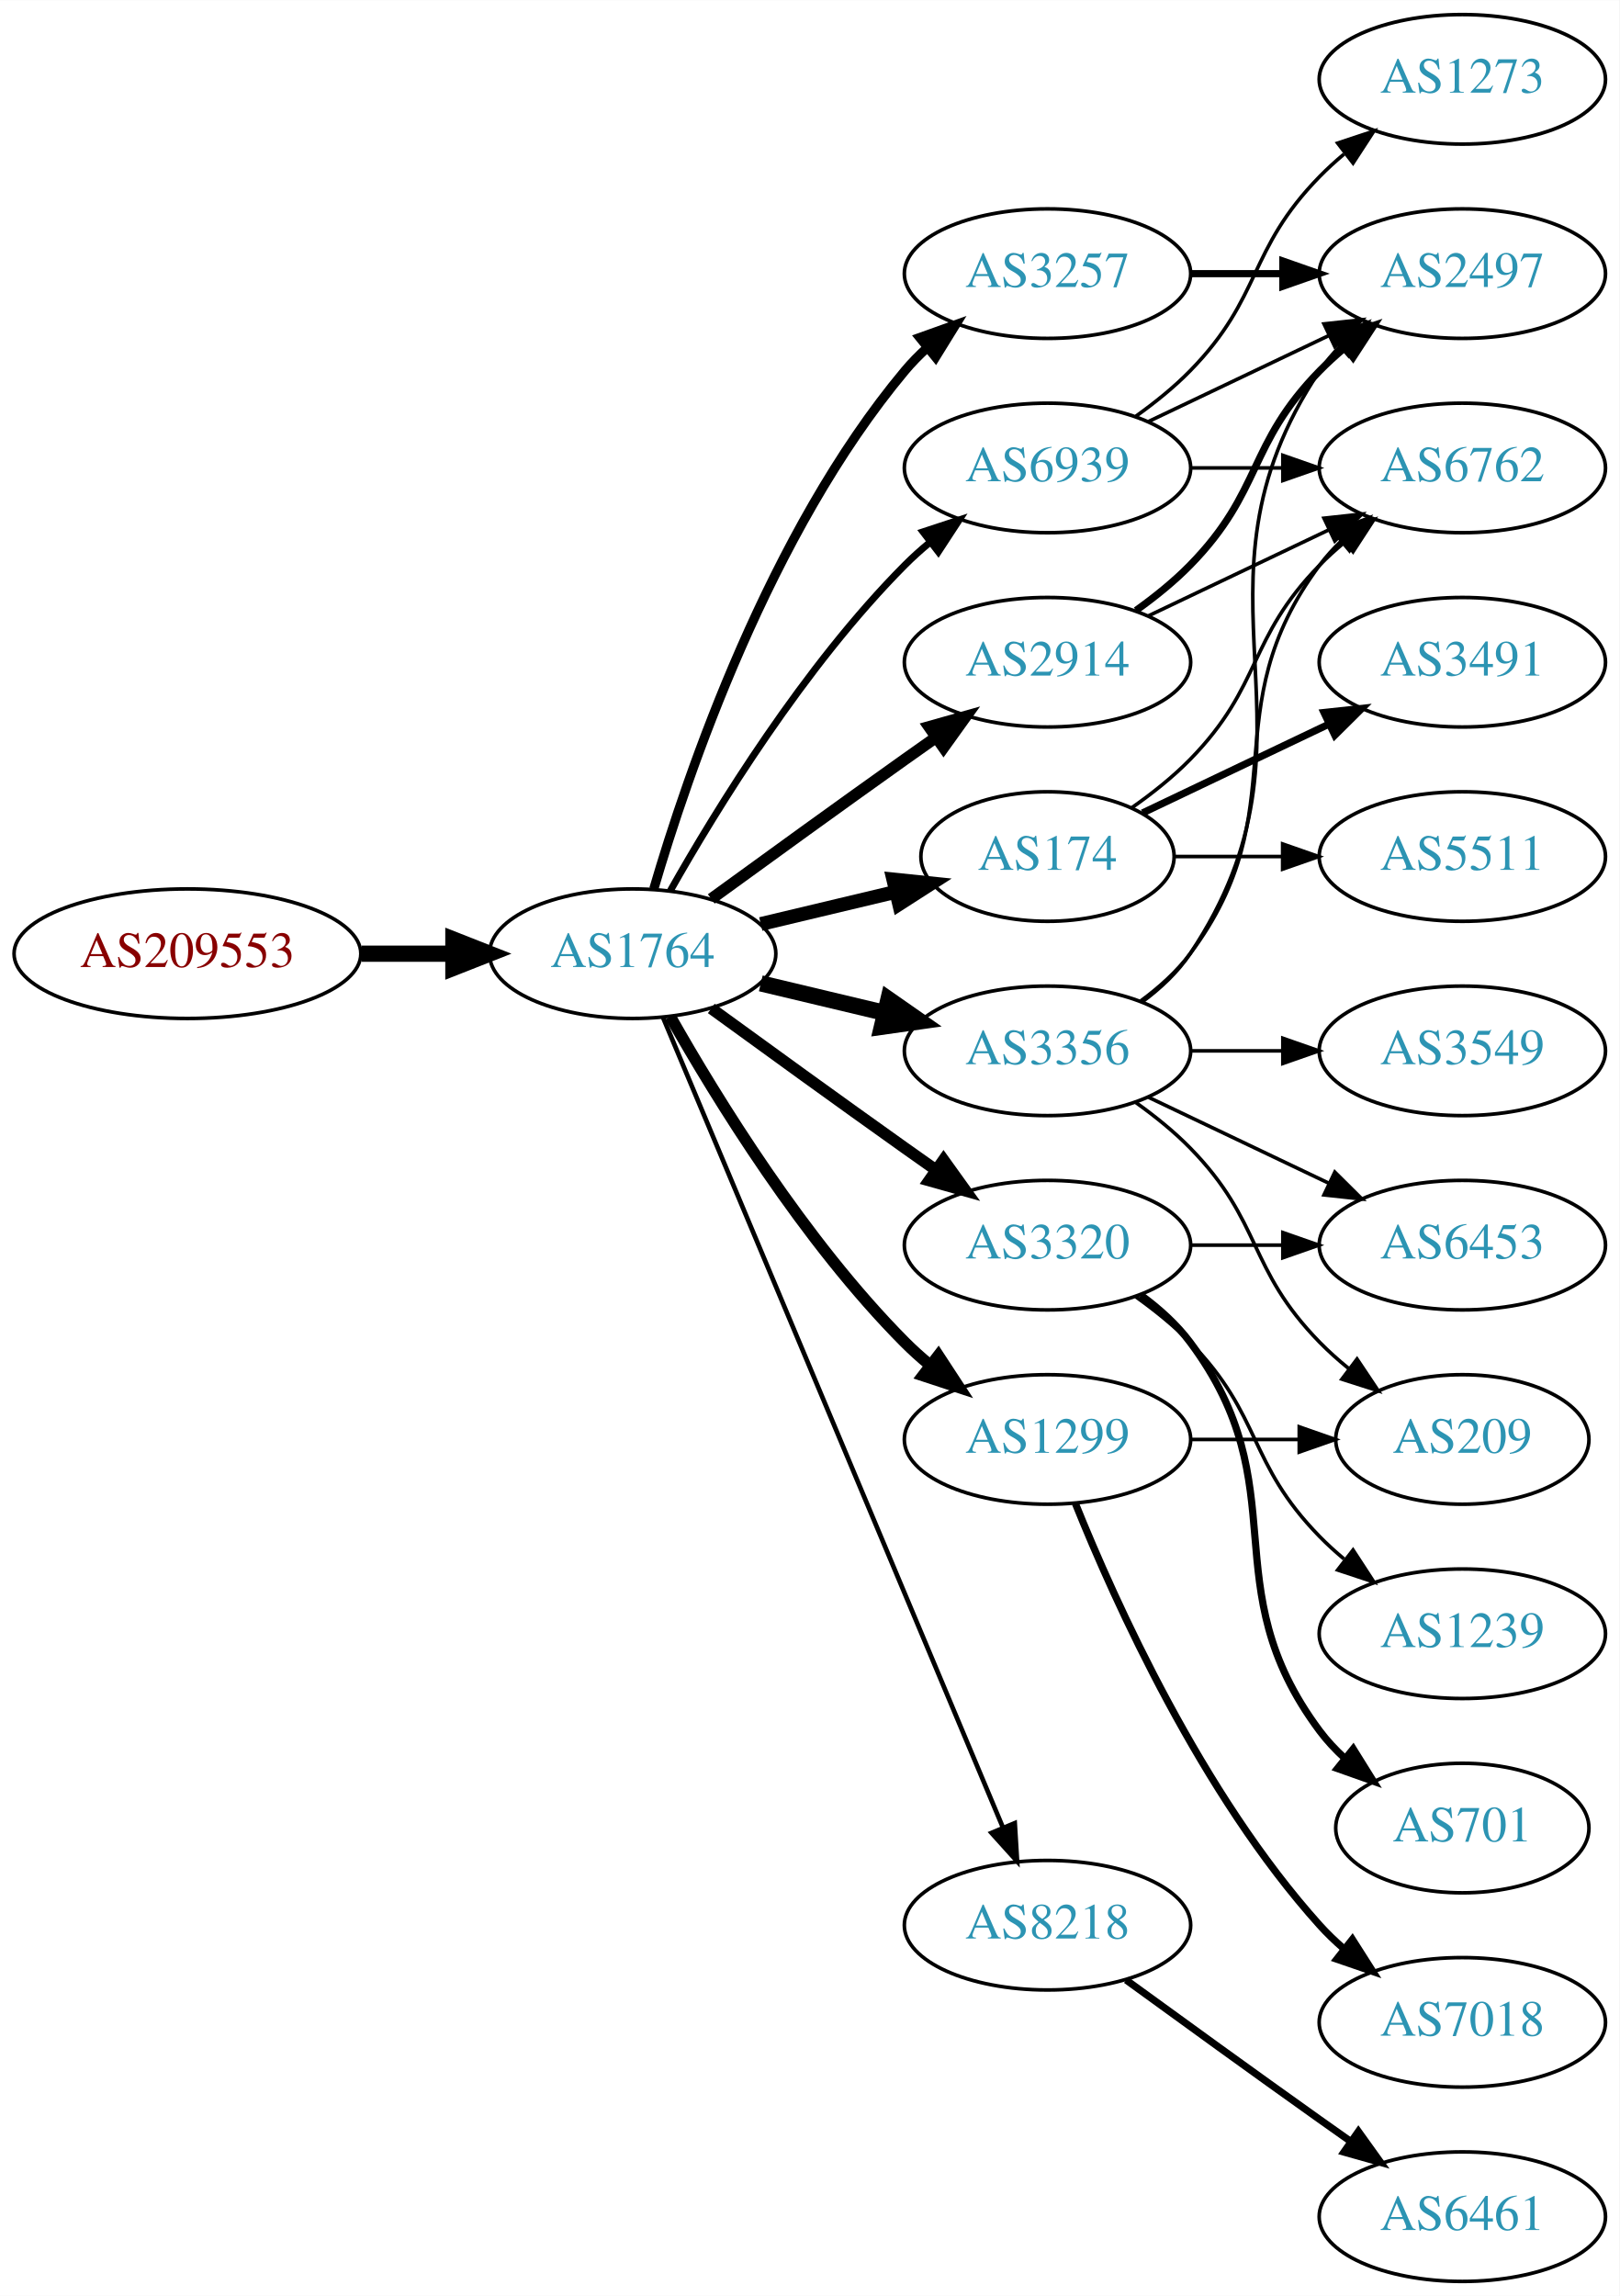
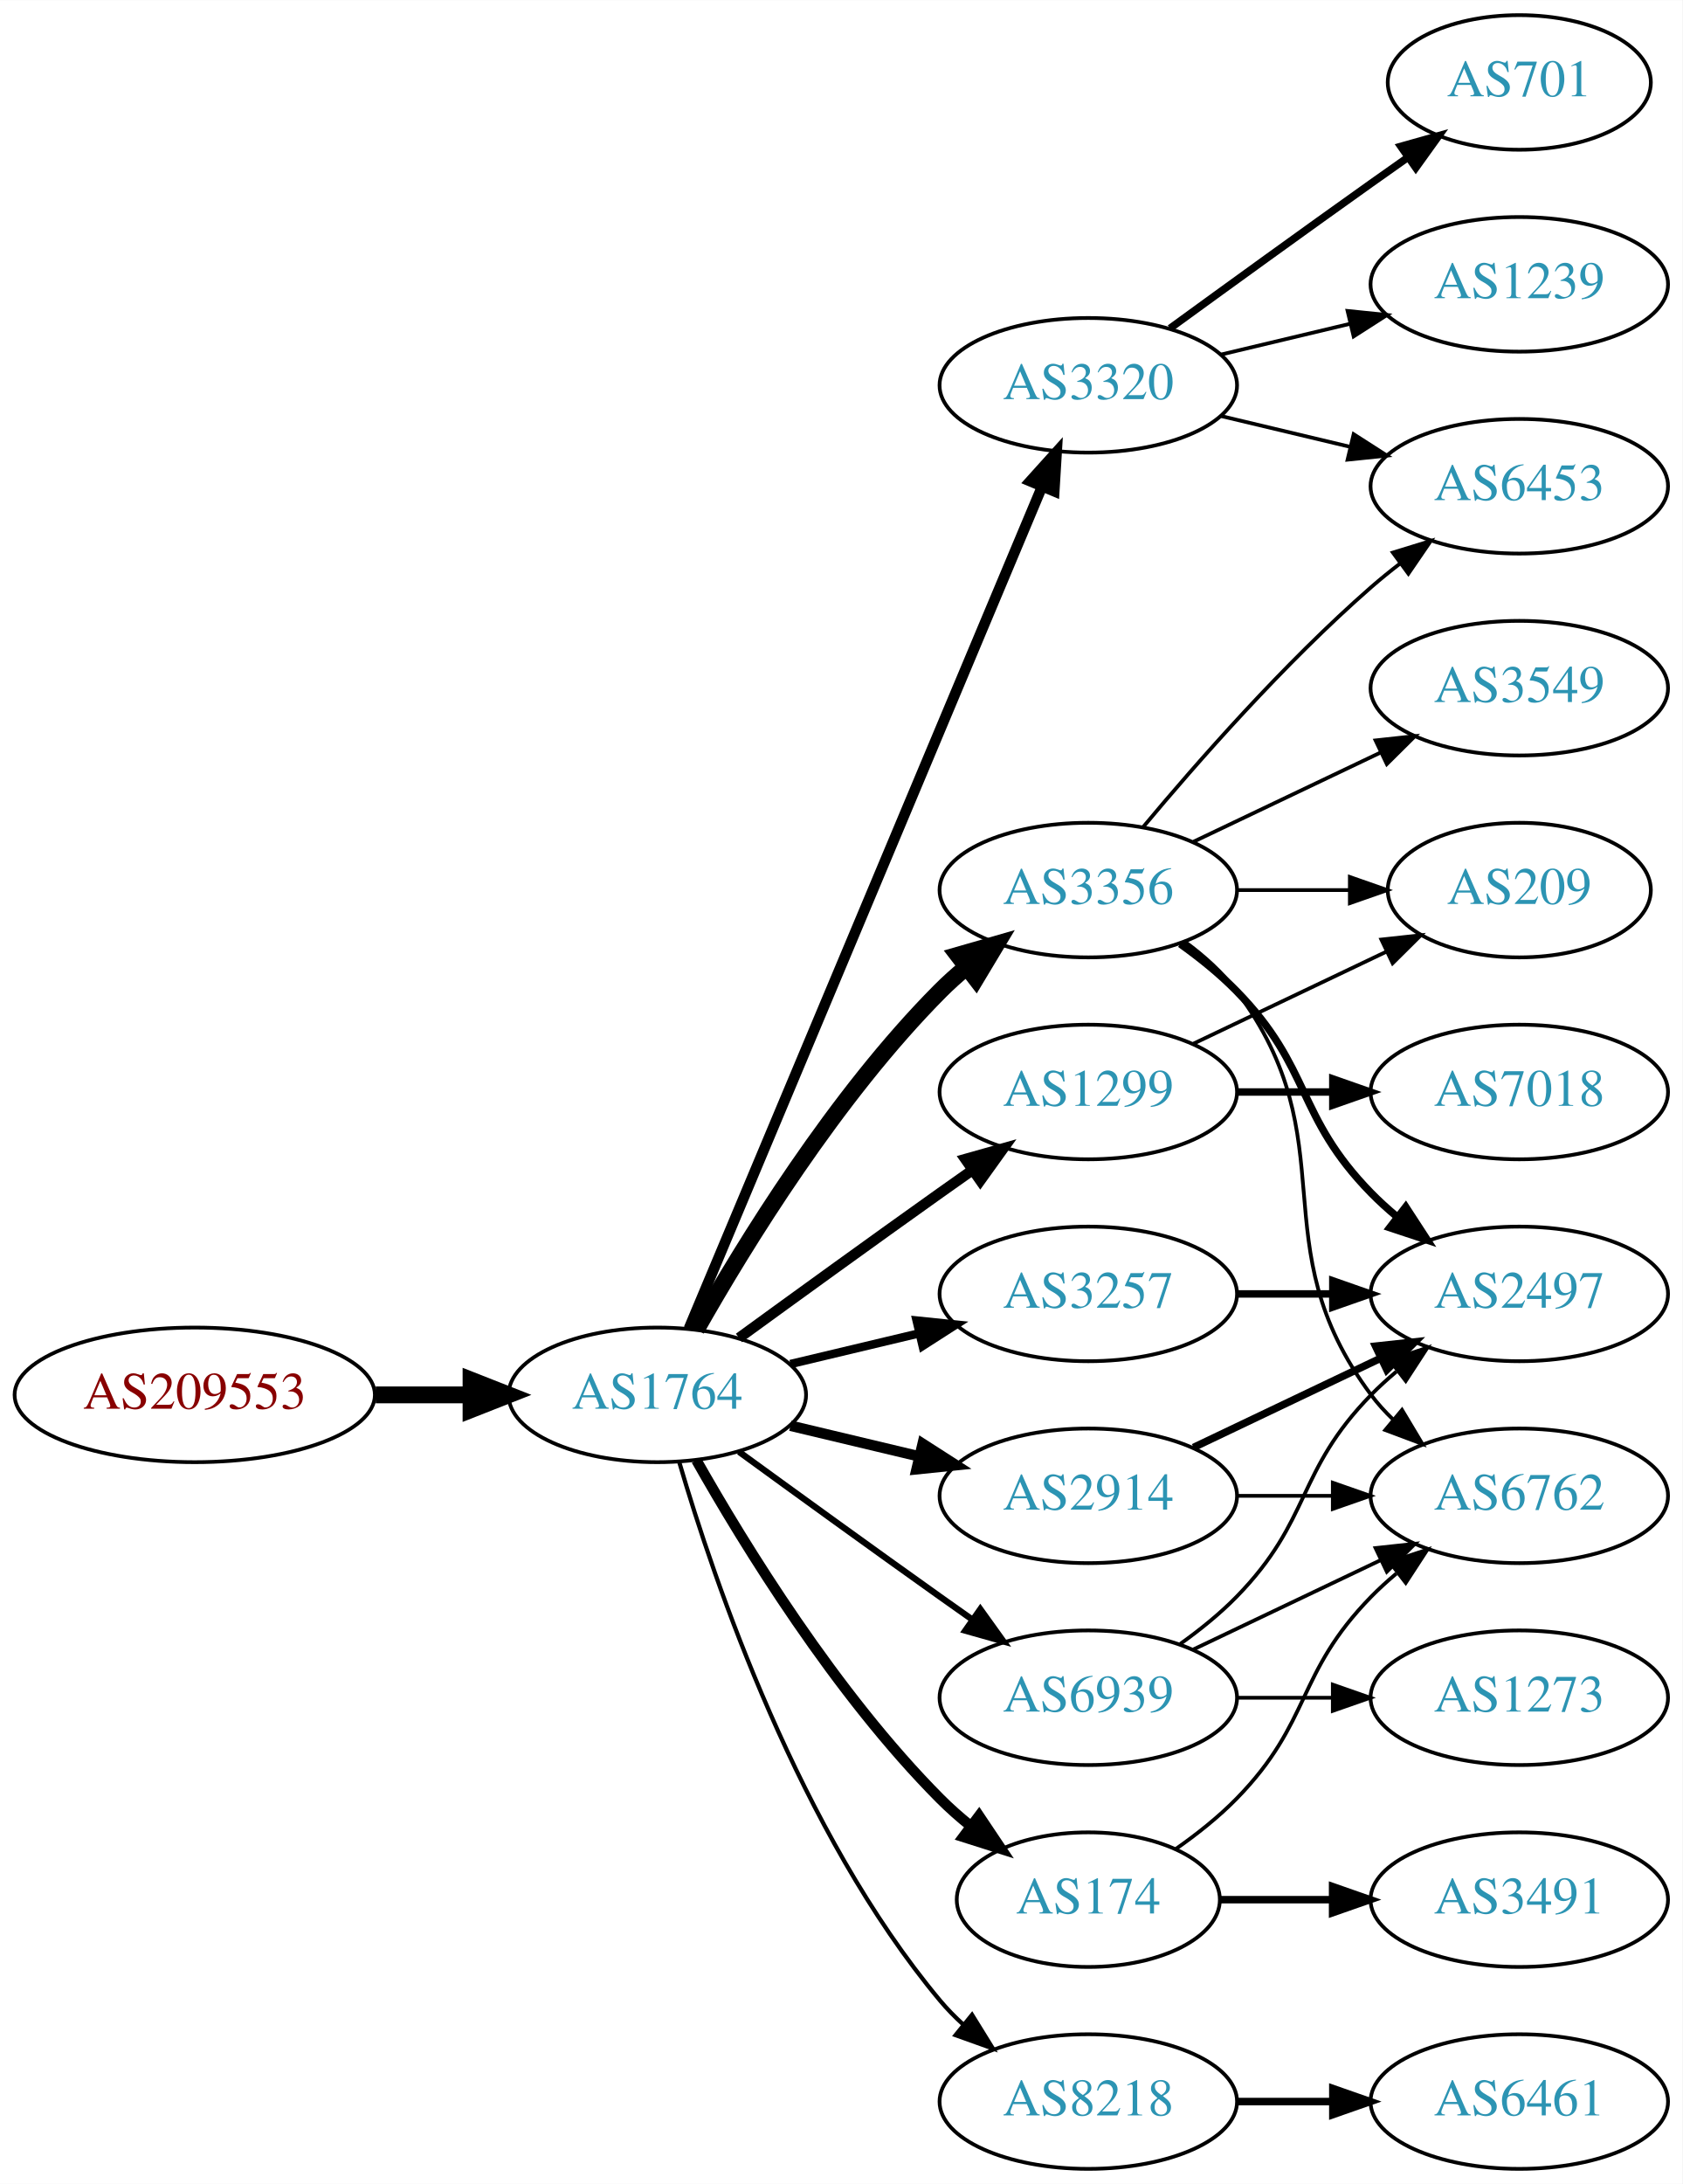
- <svg xmlns="http://www.w3.org/2000/svg" xmlns:xlink="http://www.w3.org/1999/xlink" width="450pt" height="638pt" viewBox="0.00 0.00 450.07 638.00">
-   <g id="graph0" class="graph" transform="scale(1 1) rotate(0) translate(4 634)">
-     <polygon fill="white" stroke="none" points="-4,4 -4,-634 446.07,-634 446.07,4 -4,4" />
+ <svg xmlns="http://www.w3.org/2000/svg" xmlns:xlink="http://www.w3.org/1999/xlink" width="450pt" height="584pt" viewBox="0.00 0.00 450.07 584.00">
+   <g id="graph0" class="graph" transform="scale(1 1) rotate(0) translate(4 580)">
+     <polygon fill="white" stroke="none" points="-4,4 -4,-580 446.07,-580 446.07,4 -4,4" />
    <g id="node1" class="node">
      <g id="a_node1">
        <a xlink:href="/asn/209553" xlink:title="AS209553 ~ JAGGAER Austria GmbH [AT]">
-           <ellipse fill="#ffffff" stroke="black" cx="48.096" cy="-369" rx="48.192" ry="18" />
-           <text text-anchor="middle" x="48.096" y="-365.3" font-family="Times,serif" font-size="14.00" fill="#880000">AS209553</text>
+           <ellipse fill="#ffffff" stroke="black" cx="48.096" cy="-207" rx="48.192" ry="18" />
+           <text text-anchor="middle" x="48.096" y="-203.3" font-family="Times,serif" font-size="14.00" fill="#880000">AS209553</text>
        </a>
      </g>
    </g>
    <g id="node2" class="node">
      <g id="a_node2">
        <a xlink:href="/asn/1764" xlink:title="AS1764 ~ NEXTLAYER-AS [AT]">
-           <ellipse fill="#ffffff" stroke="black" cx="171.838" cy="-369" rx="39.794" ry="18" />
-           <text text-anchor="middle" x="171.838" y="-365.3" font-family="Times,serif" font-size="14.00" fill="#2c94b3">AS1764</text>
+           <ellipse fill="#ffffff" stroke="black" cx="171.838" cy="-207" rx="39.794" ry="18" />
+           <text text-anchor="middle" x="171.838" y="-203.3" font-family="Times,serif" font-size="14.00" fill="#2c94b3">AS1764</text>
        </a>
      </g>
    </g>
    <g id="edge1" class="edge">
-       <path fill="none" stroke="black" stroke-width="4.5" d="M96.513,-369C104.867,-369 113.577,-369 121.969,-369" />
-       <polygon fill="black" stroke="black" stroke-width="4.5" points="122.004,-372.938 132.004,-369 122.004,-365.063 122.004,-372.938" />
+       <path fill="none" stroke="black" stroke-width="4.5" d="M96.513,-207C104.867,-207 113.577,-207 121.969,-207" />
+       <polygon fill="black" stroke="black" stroke-width="4.5" points="122.004,-210.938 132.004,-207 122.004,-203.063 122.004,-210.938" />
    </g>
    <g id="node3" class="node">
      <g id="a_node3">
-         <a xlink:href="/asn/3257" xlink:title="AS3257 ~ GTT [DE]">
-           <ellipse fill="#ffffff" stroke="black" cx="287.131" cy="-558" rx="39.794" ry="18" />
-           <text text-anchor="middle" x="287.131" y="-554.3" font-family="Times,serif" font-size="14.00" fill="#2c94b3">AS3257</text>
+         <a xlink:href="/asn/3320" xlink:title="AS3320 ~ DTAG [DE]">
+           <ellipse fill="#ffffff" stroke="black" cx="287.131" cy="-477" rx="39.794" ry="18" />
+           <text text-anchor="middle" x="287.131" y="-473.3" font-family="Times,serif" font-size="14.00" fill="#2c94b3">AS3320</text>
        </a>
      </g>
    </g>
    <g id="edge2" class="edge">
-       <path fill="none" stroke="black" stroke-width="2.571" d="M177.712,-387.002C187.026,-418.844 209.843,-485.981 247.484,-531 249.355,-533.237 251.453,-535.374 253.679,-537.396" />
-       <polygon fill="black" stroke="black" stroke-width="2.571" points="251.623,-540.234 261.598,-543.804 256.026,-534.793 251.623,-540.234" />
+       <path fill="none" stroke="black" stroke-width="2.812" d="M180.271,-224.715C199.597,-270.771 251.52,-394.514 274.692,-449.739" />
+       <polygon fill="black" stroke="black" stroke-width="2.812" points="271.573,-451.352 278.67,-459.219 278.028,-448.644 271.573,-451.352" />
    </g>
    <g id="node4" class="node">
      <g id="a_node4">
-         <a xlink:href="/asn/2914" xlink:title="AS2914 ~ NTT America, Inc. [US]">
-           <ellipse fill="#ffffff" stroke="black" cx="287.131" cy="-450" rx="39.794" ry="18" />
-           <text text-anchor="middle" x="287.131" y="-446.3" font-family="Times,serif" font-size="14.00" fill="#2c94b3">AS2914</text>
-         </a>
-       </g>
-     </g>
-     <g id="edge3" class="edge">
-       <path fill="none" stroke="black" stroke-width="3.214" d="M193.686,-384.222C208.62,-395.091 229.234,-410.025 247.484,-423 250.305,-425.005 253.248,-427.085 256.196,-429.159" />
-       <polygon fill="black" stroke="black" stroke-width="3.214" points="254.223,-432.05 264.421,-434.926 258.242,-426.319 254.223,-432.05" />
-     </g>
-     <g id="node5" class="node">
-       <g id="a_node5">
-         <a xlink:href="/asn/8218" xlink:title="AS8218 ~ legacy Neotelecoms [FR]">
-           <ellipse fill="#ffffff" stroke="black" cx="287.131" cy="-99" rx="39.794" ry="18" />
-           <text text-anchor="middle" x="287.131" y="-95.3" font-family="Times,serif" font-size="14.00" fill="#2c94b3">AS8218</text>
-         </a>
-       </g>
-     </g>
-     <g id="edge4" class="edge">
-       <path fill="none" stroke="black" stroke-width="1.286" d="M180.271,-351.285C199.597,-305.229 251.52,-181.486 274.692,-126.261" />
-       <polygon fill="black" stroke="black" stroke-width="1.286" points="278.028,-127.356 278.67,-116.781 271.573,-124.648 278.028,-127.356" />
-     </g>
-     <g id="node6" class="node">
-       <g id="a_node6">
-         <a xlink:href="/asn/3320" xlink:title="AS3320 ~ DTAG [DE]">
-           <ellipse fill="#ffffff" stroke="black" cx="287.131" cy="-288" rx="39.794" ry="18" />
-           <text text-anchor="middle" x="287.131" y="-284.3" font-family="Times,serif" font-size="14.00" fill="#2c94b3">AS3320</text>
-         </a>
-       </g>
-     </g>
-     <g id="edge5" class="edge">
-       <path fill="none" stroke="black" stroke-width="3.214" d="M193.686,-353.778C208.62,-342.909 229.234,-327.975 247.484,-315 250.305,-312.995 253.248,-310.915 256.196,-308.841" />
-       <polygon fill="black" stroke="black" stroke-width="3.214" points="258.242,-311.681 264.421,-303.074 254.223,-305.95 258.242,-311.681" />
-     </g>
-     <g id="node7" class="node">
-       <g id="a_node7">
-         <a xlink:href="/asn/174" xlink:title="AS174 ~ Cogent Communications [US]">
-           <ellipse fill="#ffffff" stroke="black" cx="287.131" cy="-396" rx="35.194" ry="18" />
-           <text text-anchor="middle" x="287.131" y="-392.3" font-family="Times,serif" font-size="14.00" fill="#2c94b3">AS174</text>
-         </a>
-       </g>
-     </g>
-     <g id="edge6" class="edge">
-       <path fill="none" stroke="black" stroke-width="3.857" d="M207.445,-377.248C219.24,-380.058 232.544,-383.229 244.812,-386.153" />
-       <polygon fill="black" stroke="black" stroke-width="3.857" points="244.278,-389.624 254.817,-388.537 245.901,-382.814 244.278,-389.624" />
-     </g>
-     <g id="node8" class="node">
-       <g id="a_node8">
        <a xlink:href="/asn/3356" xlink:title="AS3356 ~ Level 3 Parent, LLC [US]">
          <ellipse fill="#ffffff" stroke="black" cx="287.131" cy="-342" rx="39.794" ry="18" />
          <text text-anchor="middle" x="287.131" y="-338.3" font-family="Times,serif" font-size="14.00" fill="#2c94b3">AS3356</text>
        </a>
      </g>
    </g>
+     <g id="edge3" class="edge">
+       <path fill="none" stroke="black" stroke-width="4.5" d="M182.298,-224.49C195.08,-247.096 219.512,-286.886 247.484,-315 249.595,-317.121 251.891,-319.188 254.277,-321.171" />
+       <polygon fill="black" stroke="black" stroke-width="4.5" points="252.263,-324.589 262.592,-327.556 257.059,-318.343 252.263,-324.589" />
+     </g>
+     <g id="node5" class="node">
+       <g id="a_node5">
+         <a xlink:href="/asn/3257" xlink:title="AS3257 ~ GTT [DE]">
+           <ellipse fill="#ffffff" stroke="black" cx="287.131" cy="-234" rx="39.794" ry="18" />
+           <text text-anchor="middle" x="287.131" y="-230.3" font-family="Times,serif" font-size="14.00" fill="#2c94b3">AS3257</text>
+         </a>
+       </g>
+     </g>
+     <g id="edge4" class="edge">
+       <path fill="none" stroke="black" stroke-width="2.25" d="M207.445,-215.248C218.316,-217.838 230.471,-220.735 241.913,-223.462" />
+       <polygon fill="black" stroke="black" stroke-width="2.25" points="241.197,-226.889 251.736,-225.803 242.819,-220.08 241.197,-226.889" />
+     </g>
+     <g id="node6" class="node">
+       <g id="a_node6">
+         <a xlink:href="/asn/174" xlink:title="AS174 ~ Cogent Communications [US]">
+           <ellipse fill="#ffffff" stroke="black" cx="287.131" cy="-72" rx="35.194" ry="18" />
+           <text text-anchor="middle" x="287.131" y="-68.3" font-family="Times,serif" font-size="14.00" fill="#2c94b3">AS174</text>
+         </a>
+       </g>
+     </g>
+     <g id="edge5" class="edge">
+       <path fill="none" stroke="black" stroke-width="2.812" d="M182.298,-189.51C195.08,-166.904 219.512,-127.114 247.484,-99 249.985,-96.487 252.745,-94.052 255.606,-91.739" />
+       <polygon fill="black" stroke="black" stroke-width="2.812" points="257.907,-94.389 263.804,-85.587 253.705,-88.79 257.907,-94.389" />
+     </g>
+     <g id="node7" class="node">
+       <g id="a_node7">
+         <a xlink:href="/asn/1299" xlink:title="AS1299 ~ Telia Carrier [EU]">
+           <ellipse fill="#ffffff" stroke="black" cx="287.131" cy="-288" rx="39.794" ry="18" />
+           <text text-anchor="middle" x="287.131" y="-284.3" font-family="Times,serif" font-size="14.00" fill="#2c94b3">AS1299</text>
+         </a>
+       </g>
+     </g>
+     <g id="edge6" class="edge">
+       <path fill="none" stroke="black" stroke-width="2.812" d="M193.686,-222.222C208.62,-233.091 229.234,-248.025 247.484,-261 250.305,-263.005 253.248,-265.085 256.196,-267.159" />
+       <polygon fill="black" stroke="black" stroke-width="2.812" points="254.223,-270.05 264.421,-272.926 258.242,-264.319 254.223,-270.05" />
+     </g>
+     <g id="node8" class="node">
+       <g id="a_node8">
+         <a xlink:href="/asn/2914" xlink:title="AS2914 ~ NTT America, Inc. [US]">
+           <ellipse fill="#ffffff" stroke="black" cx="287.131" cy="-180" rx="39.794" ry="18" />
+           <text text-anchor="middle" x="287.131" y="-176.3" font-family="Times,serif" font-size="14.00" fill="#2c94b3">AS2914</text>
+         </a>
+       </g>
+     </g>
    <g id="edge7" class="edge">
-       <path fill="none" stroke="black" stroke-width="4.5" d="M207.445,-360.752C218.316,-358.162 230.471,-355.265 241.913,-352.538" />
-       <polygon fill="black" stroke="black" stroke-width="4.5" points="242.921,-356.346 251.736,-350.197 241.095,-348.685 242.921,-356.346" />
+       <path fill="none" stroke="black" stroke-width="2.812" d="M207.445,-198.752C218.316,-196.162 230.471,-193.265 241.913,-190.538" />
+       <polygon fill="black" stroke="black" stroke-width="2.812" points="242.819,-193.92 251.736,-188.197 241.197,-187.111 242.819,-193.92" />
    </g>
    <g id="node9" class="node">
      <g id="a_node9">
-         <a xlink:href="/asn/1299" xlink:title="AS1299 ~ Telia Carrier [EU]">
-           <ellipse fill="#ffffff" stroke="black" cx="287.131" cy="-234" rx="39.794" ry="18" />
-           <text text-anchor="middle" x="287.131" y="-230.3" font-family="Times,serif" font-size="14.00" fill="#2c94b3">AS1299</text>
+         <a xlink:href="/asn/8218" xlink:title="AS8218 ~ legacy Neotelecoms [FR]">
+           <ellipse fill="#ffffff" stroke="black" cx="287.131" cy="-18" rx="39.794" ry="18" />
+           <text text-anchor="middle" x="287.131" y="-14.3" font-family="Times,serif" font-size="14.00" fill="#2c94b3">AS8218</text>
        </a>
      </g>
    </g>
    <g id="edge8" class="edge">
-       <path fill="none" stroke="black" stroke-width="3.214" d="M182.298,-351.51C195.08,-328.904 219.512,-289.114 247.484,-261 249.595,-258.879 251.891,-256.812 254.277,-254.829" />
-       <polygon fill="black" stroke="black" stroke-width="3.214" points="256.792,-257.31 262.592,-248.444 252.529,-251.758 256.792,-257.31" />
+       <path fill="none" stroke="black" stroke-width="1.125" d="M177.712,-188.998C187.026,-157.156 209.843,-90.019 247.484,-45 249.355,-42.763 251.453,-40.626 253.679,-38.604" />
+       <polygon fill="black" stroke="black" stroke-width="1.125" points="256.026,-41.208 261.598,-32.196 251.623,-35.766 256.026,-41.208" />
    </g>
    <g id="node10" class="node">
      <g id="a_node10">
        <a xlink:href="/asn/6939" xlink:title="AS6939 ~ Hurricane Electric LLC [US]">
-           <ellipse fill="#ffffff" stroke="black" cx="287.131" cy="-504" rx="39.794" ry="18" />
-           <text text-anchor="middle" x="287.131" y="-500.3" font-family="Times,serif" font-size="14.00" fill="#2c94b3">AS6939</text>
+           <ellipse fill="#ffffff" stroke="black" cx="287.131" cy="-126" rx="39.794" ry="18" />
+           <text text-anchor="middle" x="287.131" y="-122.3" font-family="Times,serif" font-size="14.00" fill="#2c94b3">AS6939</text>
        </a>
      </g>
    </g>
    <g id="edge9" class="edge">
-       <path fill="none" stroke="black" stroke-width="1.929" d="M182.298,-386.49C195.08,-409.096 219.512,-448.886 247.484,-477 249.595,-479.121 251.891,-481.188 254.277,-483.171" />
-       <polygon fill="black" stroke="black" stroke-width="1.929" points="252.529,-486.242 262.592,-489.556 256.792,-480.69 252.529,-486.242" />
+       <path fill="none" stroke="black" stroke-width="1.688" d="M193.686,-191.778C208.62,-180.909 229.234,-165.975 247.484,-153 250.305,-150.995 253.248,-148.915 256.196,-146.841" />
+       <polygon fill="black" stroke="black" stroke-width="1.688" points="258.242,-149.681 264.421,-141.074 254.223,-143.95 258.242,-149.681" />
+     </g>
+     <g id="node14" class="node">
+       <g id="a_node14">
+         <a xlink:href="/asn/6453" xlink:title="AS6453 ~ TATA COMMUNICATIONS (AMERICA) INC [US]">
+           <ellipse fill="#ffffff" stroke="black" cx="402.424" cy="-450" rx="39.794" ry="18" />
+           <text text-anchor="middle" x="402.424" y="-446.3" font-family="Times,serif" font-size="14.00" fill="#2c94b3">AS6453</text>
+         </a>
+       </g>
+     </g>
+     <g id="edge19" class="edge">
+       <path fill="none" stroke="black" d="M322.738,-468.752C333.609,-466.162 345.764,-463.265 357.206,-460.538" />
+       <polygon fill="black" stroke="black" points="358.112,-463.92 367.029,-458.197 356.49,-457.111 358.112,-463.92" />
+     </g>
+     <g id="node17" class="node">
+       <g id="a_node17">
+         <a xlink:href="/asn/1239" xlink:title="AS1239 ~ Sprint [US]">
+           <ellipse fill="#ffffff" stroke="black" cx="402.424" cy="-504" rx="39.794" ry="18" />
+           <text text-anchor="middle" x="402.424" y="-500.3" font-family="Times,serif" font-size="14.00" fill="#2c94b3">AS1239</text>
+         </a>
+       </g>
+     </g>
+     <g id="edge17" class="edge">
+       <path fill="none" stroke="black" d="M322.738,-485.248C333.609,-487.838 345.764,-490.735 357.206,-493.462" />
+       <polygon fill="black" stroke="black" points="356.49,-496.889 367.029,-495.803 358.112,-490.08 356.49,-496.889" />
+     </g>
+     <g id="node18" class="node">
+       <g id="a_node18">
+         <a xlink:href="/asn/701" xlink:title="AS701 ~ UUNET [US]">
+           <ellipse fill="#ffffff" stroke="black" cx="402.424" cy="-558" rx="35.194" ry="18" />
+           <text text-anchor="middle" x="402.424" y="-554.3" font-family="Times,serif" font-size="14.00" fill="#2c94b3">AS701</text>
+         </a>
+       </g>
+     </g>
+     <g id="edge18" class="edge">
+       <path fill="none" stroke="black" stroke-width="2" d="M308.979,-492.222C323.913,-503.091 344.527,-518.025 362.777,-531 365.988,-533.282 369.357,-535.661 372.711,-538.018" />
+       <polygon fill="black" stroke="black" stroke-width="2" points="370.723,-540.899 380.922,-543.77 374.74,-535.166 370.723,-540.899" />
+     </g>
+     <g id="node11" class="node">
+       <g id="a_node11">
+         <a xlink:href="/asn/3549" xlink:title="AS3549 ~ Level 3 Parent, LLC [US]">
+           <ellipse fill="#ffffff" stroke="black" cx="402.424" cy="-396" rx="39.794" ry="18" />
+           <text text-anchor="middle" x="402.424" y="-392.3" font-family="Times,serif" font-size="14.00" fill="#2c94b3">AS3549</text>
+         </a>
+       </g>
+     </g>
+     <g id="edge10" class="edge">
+       <path fill="none" stroke="black" d="M315.267,-354.934C330.261,-362.081 349.082,-371.052 365.306,-378.785" />
+       <polygon fill="black" stroke="black" points="363.976,-382.028 374.509,-383.171 366.988,-375.709 363.976,-382.028" />
+     </g>
+     <g id="node12" class="node">
+       <g id="a_node12">
+         <a xlink:href="/asn/2497" xlink:title="AS2497 ~ Internet Initiative Japan Inc. [JP]">
+           <ellipse fill="#ffffff" stroke="black" cx="402.424" cy="-234" rx="39.794" ry="18" />
+           <text text-anchor="middle" x="402.424" y="-230.3" font-family="Times,serif" font-size="14.00" fill="#2c94b3">AS2497</text>
+         </a>
+       </g>
+     </g>
+     <g id="edge11" class="edge">
+       <path fill="none" stroke="black" stroke-width="2" d="M311.725,-327.611C316.981,-323.852 322.313,-319.563 326.777,-315 346.95,-294.383 342.605,-281.617 362.777,-261 364.87,-258.861 367.154,-256.782 369.53,-254.79" />
+       <polygon fill="black" stroke="black" stroke-width="2" points="372.049,-257.268 377.83,-248.389 367.774,-251.725 372.049,-257.268" />
+     </g>
+     <g id="node13" class="node">
+       <g id="a_node13">
+         <a xlink:href="/asn/6762" xlink:title="AS6762 ~ TELECOM ITALIA SPARKLE S.p.A. [IT]">
+           <ellipse fill="#ffffff" stroke="black" cx="402.424" cy="-180" rx="39.794" ry="18" />
+           <text text-anchor="middle" x="402.424" y="-176.3" font-family="Times,serif" font-size="14.00" fill="#2c94b3">AS6762</text>
+         </a>
+       </g>
+     </g>
+     <g id="edge12" class="edge">
+       <path fill="none" stroke="black" d="M313.062,-328.118C318.138,-324.389 323.056,-319.984 326.777,-315 357.049,-274.458 332.506,-247.542 362.777,-207 364.522,-204.664 366.529,-202.455 368.693,-200.383" />
+       <polygon fill="black" stroke="black" points="371.052,-202.973 376.493,-193.882 366.57,-197.595 371.052,-202.973" />
+     </g>
+     <g id="edge13" class="edge">
+       <path fill="none" stroke="black" d="M301.761,-358.817C316.044,-375.929 339.59,-402.745 362.777,-423 365.243,-425.154 367.882,-427.294 370.579,-429.372" />
+       <polygon fill="black" stroke="black" points="368.604,-432.264 378.733,-435.37 372.752,-426.625 368.604,-432.264" />
+     </g>
+     <g id="node15" class="node">
+       <g id="a_node15">
+         <a xlink:href="/asn/209" xlink:title="AS209 ~ CenturyLink Communications, LLC [US]">
+           <ellipse fill="#ffffff" stroke="black" cx="402.424" cy="-342" rx="35.194" ry="18" />
+           <text text-anchor="middle" x="402.424" y="-338.3" font-family="Times,serif" font-size="14.00" fill="#2c94b3">AS209</text>
+         </a>
+       </g>
+     </g>
+     <g id="edge14" class="edge">
+       <path fill="none" stroke="black" d="M326.803,-342C336.508,-342 346.999,-342 356.962,-342" />
+       <polygon fill="black" stroke="black" points="357.098,-345.5 367.098,-342 357.098,-338.5 357.098,-345.5" />
+     </g>
+     <g id="edge25" class="edge">
+       <path fill="none" stroke="black" stroke-width="2" d="M326.803,-234C335.006,-234 343.77,-234 352.302,-234" />
+       <polygon fill="black" stroke="black" stroke-width="2" points="352.541,-237.5 362.541,-234 352.541,-230.5 352.541,-237.5" />
+     </g>
+     <g id="edge15" class="edge">
+       <path fill="none" stroke="black" d="M310.514,-85.532C316.156,-89.49 321.969,-94.086 326.777,-99 346.95,-119.617 342.605,-132.383 362.777,-153 364.87,-155.139 367.154,-157.218 369.53,-159.21" />
+       <polygon fill="black" stroke="black" points="367.774,-162.275 377.83,-165.611 372.049,-156.732 367.774,-162.275" />
+     </g>
+     <g id="node16" class="node">
+       <g id="a_node16">
+         <a xlink:href="/asn/3491" xlink:title="AS3491 ~ PCCW Global, Inc. [US]">
+           <ellipse fill="#ffffff" stroke="black" cx="402.424" cy="-72" rx="39.794" ry="18" />
+           <text text-anchor="middle" x="402.424" y="-68.3" font-family="Times,serif" font-size="14.00" fill="#2c94b3">AS3491</text>
+         </a>
+       </g>
+     </g>
+     <g id="edge16" class="edge">
+       <path fill="none" stroke="black" stroke-width="2" d="M322.43,-72C331.807,-72 342.158,-72 352.192,-72" />
+       <polygon fill="black" stroke="black" stroke-width="2" points="352.481,-75.5 362.481,-72 352.481,-68.5 352.481,-75.5" />
+     </g>
+     <g id="edge21" class="edge">
+       <path fill="none" stroke="black" d="M315.267,-300.934C330.699,-308.29 350.185,-317.577 366.72,-325.459" />
+       <polygon fill="black" stroke="black" points="365.529,-328.768 376.062,-329.911 368.54,-322.449 365.529,-328.768" />
    </g>
    <g id="node19" class="node">
      <g id="a_node19">
-         <a xlink:href="/asn/2497" xlink:title="AS2497 ~ Internet Initiative Japan Inc. [JP]">
-           <ellipse fill="#ffffff" stroke="black" cx="402.424" cy="-558" rx="39.794" ry="18" />
-           <text text-anchor="middle" x="402.424" y="-554.3" font-family="Times,serif" font-size="14.00" fill="#2c94b3">AS2497</text>
-         </a>
-       </g>
-     </g>
-     <g id="edge24" class="edge">
-       <path fill="none" stroke="black" stroke-width="2" d="M326.803,-558C335.006,-558 343.77,-558 352.302,-558" />
-       <polygon fill="black" stroke="black" stroke-width="2" points="352.541,-561.5 362.541,-558 352.541,-554.5 352.541,-561.5" />
-     </g>
-     <g id="node16" class="node">
-       <g id="a_node16">
-         <a xlink:href="/asn/6762" xlink:title="AS6762 ~ TELECOM ITALIA SPARKLE S.p.A. [IT]">
-           <ellipse fill="#ffffff" stroke="black" cx="402.424" cy="-504" rx="39.794" ry="18" />
-           <text text-anchor="middle" x="402.424" y="-500.3" font-family="Times,serif" font-size="14.00" fill="#2c94b3">AS6762</text>
-         </a>
-       </g>
+         <a xlink:href="/asn/7018" xlink:title="AS7018 ~ AT&amp;T Services, Inc. [US]">
+           <ellipse fill="#ffffff" stroke="black" cx="402.424" cy="-288" rx="39.794" ry="18" />
+           <text text-anchor="middle" x="402.424" y="-284.3" font-family="Times,serif" font-size="14.00" fill="#2c94b3">AS7018</text>
+         </a>
+       </g>
+     </g>
+     <g id="edge20" class="edge">
+       <path fill="none" stroke="black" stroke-width="2" d="M326.803,-288C335.006,-288 343.77,-288 352.302,-288" />
+       <polygon fill="black" stroke="black" stroke-width="2" points="352.541,-291.5 362.541,-288 352.541,-284.5 352.541,-291.5" />
+     </g>
+     <g id="edge22" class="edge">
+       <path fill="none" stroke="black" stroke-width="2" d="M315.267,-192.934C330.261,-200.081 349.082,-209.052 365.306,-216.785" />
+       <polygon fill="black" stroke="black" stroke-width="2" points="363.976,-220.028 374.509,-221.171 366.988,-213.709 363.976,-220.028" />
    </g>
    <g id="edge23" class="edge">
-       <path fill="none" stroke="black" d="M315.267,-462.934C330.261,-470.081 349.082,-479.052 365.306,-486.785" />
-       <polygon fill="black" stroke="black" points="363.976,-490.028 374.509,-491.171 366.988,-483.709 363.976,-490.028" />
-     </g>
-     <g id="edge22" class="edge">
-       <path fill="none" stroke="black" stroke-width="2" d="M311.725,-464.389C316.981,-468.148 322.313,-472.437 326.777,-477 346.95,-497.617 342.605,-510.383 362.777,-531 364.87,-533.139 367.154,-535.218 369.53,-537.21" />
-       <polygon fill="black" stroke="black" stroke-width="2" points="367.774,-540.275 377.83,-543.611 372.049,-534.732 367.774,-540.275" />
-     </g>
-     <g id="node11" class="node">
-       <g id="a_node11">
+       <path fill="none" stroke="black" d="M326.803,-180C335.006,-180 343.77,-180 352.302,-180" />
+       <polygon fill="black" stroke="black" points="352.541,-183.5 362.541,-180 352.541,-176.5 352.541,-183.5" />
+     </g>
+     <g id="node20" class="node">
+       <g id="a_node20">
        <a xlink:href="/asn/6461" xlink:title="AS6461 ~ Zayo Bandwidth [US]">
          <ellipse fill="#ffffff" stroke="black" cx="402.424" cy="-18" rx="39.794" ry="18" />
          <text text-anchor="middle" x="402.424" y="-14.3" font-family="Times,serif" font-size="14.00" fill="#2c94b3">AS6461</text>
        </a>
      </g>
    </g>
-     <g id="edge10" class="edge">
-       <path fill="none" stroke="black" stroke-width="2" d="M308.979,-83.778C323.913,-72.909 344.527,-57.975 362.777,-45 365.598,-42.995 368.541,-40.915 371.489,-38.841" />
-       <polygon fill="black" stroke="black" stroke-width="2" points="373.535,-41.681 379.714,-33.074 369.516,-35.95 373.535,-41.681" />
-     </g>
-     <g id="node12" class="node">
-       <g id="a_node12">
-         <a xlink:href="/asn/1239" xlink:title="AS1239 ~ Sprint [US]">
-           <ellipse fill="#ffffff" stroke="black" cx="402.424" cy="-180" rx="39.794" ry="18" />
-           <text text-anchor="middle" x="402.424" y="-176.3" font-family="Times,serif" font-size="14.00" fill="#2c94b3">AS1239</text>
-         </a>
-       </g>
-     </g>
-     <g id="edge11" class="edge">
-       <path fill="none" stroke="black" d="M311.725,-273.611C316.981,-269.852 322.313,-265.563 326.777,-261 346.95,-240.383 342.605,-227.617 362.777,-207 364.87,-204.861 367.154,-202.782 369.53,-200.79" />
-       <polygon fill="black" stroke="black" points="372.049,-203.268 377.83,-194.389 367.774,-197.725 372.049,-203.268" />
-     </g>
-     <g id="node13" class="node">
-       <g id="a_node13">
-         <a xlink:href="/asn/701" xlink:title="AS701 ~ UUNET [US]">
-           <ellipse fill="#ffffff" stroke="black" cx="402.424" cy="-126" rx="35.194" ry="18" />
-           <text text-anchor="middle" x="402.424" y="-122.3" font-family="Times,serif" font-size="14.00" fill="#2c94b3">AS701</text>
-         </a>
-       </g>
-     </g>
-     <g id="edge12" class="edge">
-       <path fill="none" stroke="black" stroke-width="2" d="M313.062,-274.118C318.138,-270.389 323.056,-265.984 326.777,-261 357.049,-220.458 332.506,-193.542 362.777,-153 364.785,-150.311 367.141,-147.791 369.682,-145.454" />
-       <polygon fill="black" stroke="black" stroke-width="2" points="372.097,-148.004 377.698,-139.011 367.711,-142.548 372.097,-148.004" />
-     </g>
-     <g id="node14" class="node">
-       <g id="a_node14">
-         <a xlink:href="/asn/6453" xlink:title="AS6453 ~ TATA COMMUNICATIONS (AMERICA) INC [US]">
-           <ellipse fill="#ffffff" stroke="black" cx="402.424" cy="-288" rx="39.794" ry="18" />
-           <text text-anchor="middle" x="402.424" y="-284.3" font-family="Times,serif" font-size="14.00" fill="#2c94b3">AS6453</text>
-         </a>
-       </g>
-     </g>
-     <g id="edge13" class="edge">
-       <path fill="none" stroke="black" d="M326.803,-288C335.006,-288 343.77,-288 352.302,-288" />
-       <polygon fill="black" stroke="black" points="352.541,-291.5 362.541,-288 352.541,-284.5 352.541,-291.5" />
-     </g>
-     <g id="node15" class="node">
-       <g id="a_node15">
-         <a xlink:href="/asn/3491" xlink:title="AS3491 ~ PCCW Global, Inc. [US]">
-           <ellipse fill="#ffffff" stroke="black" cx="402.424" cy="-450" rx="39.794" ry="18" />
-           <text text-anchor="middle" x="402.424" y="-446.3" font-family="Times,serif" font-size="14.00" fill="#2c94b3">AS3491</text>
-         </a>
-       </g>
-     </g>
-     <g id="edge14" class="edge">
-       <path fill="none" stroke="black" stroke-width="2" d="M313.556,-408.119C328.859,-415.413 348.582,-424.814 365.464,-432.86" />
-       <polygon fill="black" stroke="black" stroke-width="2" points="363.971,-436.026 374.504,-437.169 366.983,-429.707 363.971,-436.026" />
-     </g>
-     <g id="edge15" class="edge">
-       <path fill="none" stroke="black" d="M310.514,-409.532C316.156,-413.49 321.969,-418.086 326.777,-423 346.95,-443.617 342.605,-456.383 362.777,-477 364.87,-479.139 367.154,-481.218 369.53,-483.21" />
-       <polygon fill="black" stroke="black" points="367.774,-486.275 377.83,-489.611 372.049,-480.732 367.774,-486.275" />
-     </g>
-     <g id="node17" class="node">
-       <g id="a_node17">
-         <a xlink:href="/asn/5511" xlink:title="AS5511 ~ Orange S.A. [FR]">
-           <ellipse fill="#ffffff" stroke="black" cx="402.424" cy="-396" rx="39.794" ry="18" />
-           <text text-anchor="middle" x="402.424" y="-392.3" font-family="Times,serif" font-size="14.00" fill="#2c94b3">AS5511</text>
-         </a>
-       </g>
-     </g>
-     <g id="edge16" class="edge">
-       <path fill="none" stroke="black" d="M322.43,-396C331.807,-396 342.158,-396 352.192,-396" />
-       <polygon fill="black" stroke="black" points="352.481,-399.5 362.481,-396 352.481,-392.5 352.481,-399.5" />
-     </g>
-     <g id="edge17" class="edge">
-       <path fill="none" stroke="black" d="M315.267,-329.066C330.261,-321.919 349.082,-312.948 365.306,-305.215" />
-       <polygon fill="black" stroke="black" points="366.988,-308.291 374.509,-300.829 363.976,-301.972 366.988,-308.291" />
-     </g>
-     <g id="edge18" class="edge">
-       <path fill="none" stroke="black" d="M313.062,-355.882C318.138,-359.611 323.056,-364.016 326.777,-369 357.049,-409.542 332.506,-436.458 362.777,-477 364.522,-479.336 366.529,-481.545 368.693,-483.617" />
-       <polygon fill="black" stroke="black" points="366.57,-486.405 376.493,-490.118 371.052,-481.027 366.57,-486.405" />
-     </g>
-     <g id="node18" class="node">
-       <g id="a_node18">
-         <a xlink:href="/asn/3549" xlink:title="AS3549 ~ Level 3 Parent, LLC [US]">
-           <ellipse fill="#ffffff" stroke="black" cx="402.424" cy="-342" rx="39.794" ry="18" />
-           <text text-anchor="middle" x="402.424" y="-338.3" font-family="Times,serif" font-size="14.00" fill="#2c94b3">AS3549</text>
-         </a>
-       </g>
-     </g>
-     <g id="edge19" class="edge">
-       <path fill="none" stroke="black" d="M326.803,-342C335.006,-342 343.77,-342 352.302,-342" />
-       <polygon fill="black" stroke="black" points="352.541,-345.5 362.541,-342 352.541,-338.5 352.541,-345.5" />
-     </g>
-     <g id="edge20" class="edge">
-       <path fill="none" stroke="black" d="M313.45,-355.607C318.506,-359.351 323.318,-363.831 326.777,-369 367.802,-430.294 321.753,-469.706 362.777,-531 364.399,-533.423 366.318,-535.695 368.42,-537.81" />
-       <polygon fill="black" stroke="black" points="366.233,-540.546 376.105,-544.393 370.787,-535.229 366.233,-540.546" />
-     </g>
-     <g id="node20" class="node">
-       <g id="a_node20">
-         <a xlink:href="/asn/209" xlink:title="AS209 ~ CenturyLink Communications, LLC [US]">
-           <ellipse fill="#ffffff" stroke="black" cx="402.424" cy="-234" rx="35.194" ry="18" />
-           <text text-anchor="middle" x="402.424" y="-230.3" font-family="Times,serif" font-size="14.00" fill="#2c94b3">AS209</text>
-         </a>
-       </g>
-     </g>
-     <g id="edge21" class="edge">
-       <path fill="none" stroke="black" d="M311.725,-327.611C316.981,-323.852 322.313,-319.563 326.777,-315 346.95,-294.383 342.605,-281.617 362.777,-261 365.257,-258.466 368.003,-256.017 370.856,-253.696" />
-       <polygon fill="black" stroke="black" points="373.158,-256.343 379.041,-247.532 368.947,-250.752 373.158,-256.343" />
+     <g id="edge24" class="edge">
+       <path fill="none" stroke="black" stroke-width="2" d="M326.803,-18C335.006,-18 343.77,-18 352.302,-18" />
+       <polygon fill="black" stroke="black" stroke-width="2" points="352.541,-21.5 362.541,-18 352.541,-14.5 352.541,-21.5" />
+     </g>
+     <g id="edge27" class="edge">
+       <path fill="none" stroke="black" d="M311.725,-140.389C316.981,-144.148 322.313,-148.437 326.777,-153 346.95,-173.617 342.605,-186.383 362.777,-207 364.87,-209.139 367.154,-211.218 369.53,-213.21" />
+       <polygon fill="black" stroke="black" points="367.774,-216.275 377.83,-219.611 372.049,-210.732 367.774,-216.275" />
    </g>
    <g id="edge26" class="edge">
-       <path fill="none" stroke="black" d="M326.803,-234C336.508,-234 346.999,-234 356.962,-234" />
-       <polygon fill="black" stroke="black" points="357.098,-237.5 367.098,-234 357.098,-230.5 357.098,-237.5" />
+       <path fill="none" stroke="black" d="M315.267,-138.934C330.261,-146.081 349.082,-155.052 365.306,-162.785" />
+       <polygon fill="black" stroke="black" points="363.976,-166.028 374.509,-167.171 366.988,-159.709 363.976,-166.028" />
    </g>
    <g id="node21" class="node">
      <g id="a_node21">
-         <a xlink:href="/asn/7018" xlink:title="AS7018 ~ AT&amp;T Services, Inc. [US]">
-           <ellipse fill="#ffffff" stroke="black" cx="402.424" cy="-72" rx="39.794" ry="18" />
-           <text text-anchor="middle" x="402.424" y="-68.3" font-family="Times,serif" font-size="14.00" fill="#2c94b3">AS7018</text>
-         </a>
-       </g>
-     </g>
-     <g id="edge25" class="edge">
-       <path fill="none" stroke="black" stroke-width="2" d="M294.879,-216.213C305.93,-188.757 329.983,-135.422 362.777,-99 364.78,-96.776 366.999,-94.637 369.331,-92.603" />
-       <polygon fill="black" stroke="black" stroke-width="2" points="371.862,-95.065 377.55,-86.127 367.529,-89.567 371.862,-95.065" />
+         <a xlink:href="/asn/1273" xlink:title="AS1273 ~ Vodafone Group PLC [EU]">
+           <ellipse fill="#ffffff" stroke="black" cx="402.424" cy="-126" rx="39.794" ry="18" />
+           <text text-anchor="middle" x="402.424" y="-122.3" font-family="Times,serif" font-size="14.00" fill="#2c94b3">AS1273</text>
+         </a>
+       </g>
    </g>
    <g id="edge28" class="edge">
-       <path fill="none" stroke="black" d="M326.803,-504C335.006,-504 343.77,-504 352.302,-504" />
-       <polygon fill="black" stroke="black" points="352.541,-507.5 362.541,-504 352.541,-500.5 352.541,-507.5" />
-     </g>
-     <g id="edge27" class="edge">
-       <path fill="none" stroke="black" d="M315.267,-516.934C330.261,-524.081 349.082,-533.052 365.306,-540.785" />
-       <polygon fill="black" stroke="black" points="363.976,-544.028 374.509,-545.171 366.988,-537.709 363.976,-544.028" />
-     </g>
-     <g id="node22" class="node">
-       <g id="a_node22">
-         <a xlink:href="/asn/1273" xlink:title="AS1273 ~ Vodafone Group PLC [EU]">
-           <ellipse fill="#ffffff" stroke="black" cx="402.424" cy="-612" rx="39.794" ry="18" />
-           <text text-anchor="middle" x="402.424" y="-608.3" font-family="Times,serif" font-size="14.00" fill="#2c94b3">AS1273</text>
-         </a>
-       </g>
-     </g>
-     <g id="edge29" class="edge">
-       <path fill="none" stroke="black" d="M311.725,-518.389C316.981,-522.148 322.313,-526.437 326.777,-531 346.95,-551.617 342.605,-564.383 362.777,-585 364.87,-587.139 367.154,-589.218 369.53,-591.21" />
-       <polygon fill="black" stroke="black" points="367.774,-594.275 377.83,-597.611 372.049,-588.732 367.774,-594.275" />
+       <path fill="none" stroke="black" d="M326.803,-126C335.006,-126 343.77,-126 352.302,-126" />
+       <polygon fill="black" stroke="black" points="352.541,-129.5 362.541,-126 352.541,-122.5 352.541,-129.5" />
    </g>
  </g>
</svg>
